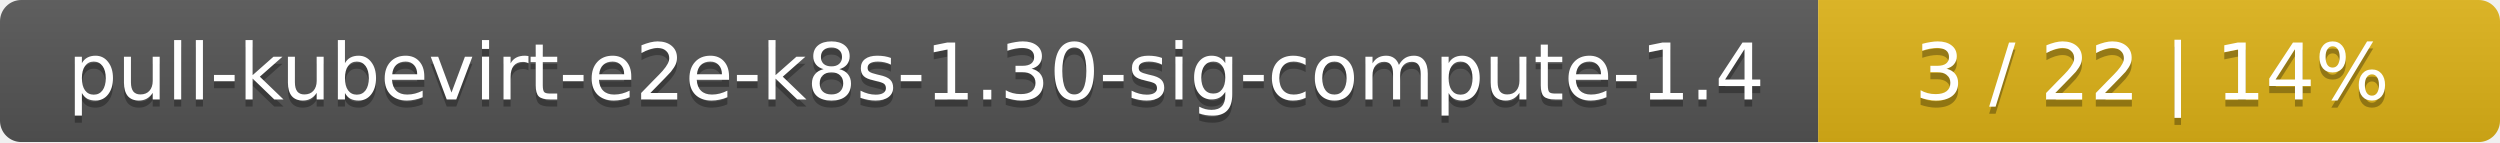
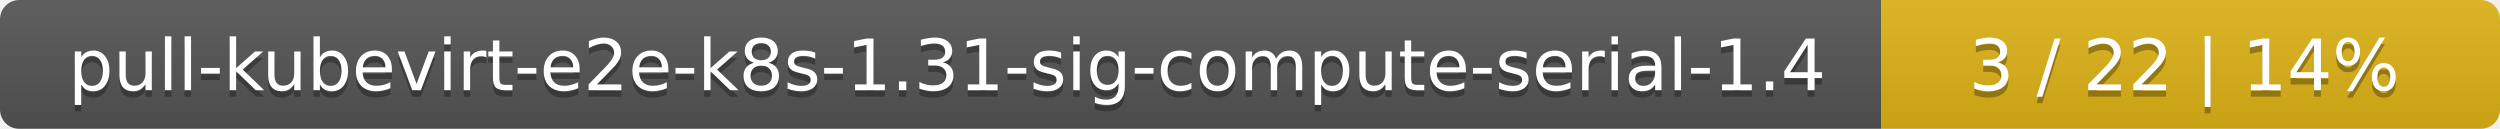
- <svg xmlns="http://www.w3.org/2000/svg" width="352" height="20">
+ <svg xmlns="http://www.w3.org/2000/svg" width="388" height="20">
  <linearGradient id="smooth" x2="0" y2="100%">
    <stop offset="0" stop-color="#bbb" stop-opacity=".1" />
    <stop offset="1" stop-opacity=".1" />
  </linearGradient>
  <mask id="round">
-     <rect width="352" height="20" rx="3" fill="#fff" />
+     <rect width="388" height="20" rx="3" fill="#fff" />
  </mask>
  <g mask="url(#round)">
-     <rect width="256" height="20" fill="#555" />
-     <rect x="256" width="96" height="20" fill="#dfb317" />
-     <rect width="352" height="20" fill="url(#smooth)" />
+     <rect width="292" height="20" fill="#555" />
+     <rect x="292" width="96" height="20" fill="#dfb317" />
+     <rect width="388" height="20" fill="url(#smooth)" />
  </g>
  <g fill="#fff" text-anchor="middle" font-family="DejaVu Sans,Verdana,Geneva,sans-serif" font-size="11">
-     <text x="129" y="15" fill="#010101" fill-opacity=".3">pull-kubevirt-e2e-k8s-1.30-sig-compute-1.4</text>
-     <text x="129" y="14">pull-kubevirt-e2e-k8s-1.30-sig-compute-1.4</text>
-     <text x="303" y="15" fill="#010101" fill-opacity=".3">3 / 22    |    14%</text>
-     <text x="303" y="14">3 / 22    |    14%</text>
+     <text x="147" y="15" fill="#010101" fill-opacity=".3">pull-kubevirt-e2e-k8s-1.31-sig-compute-serial-1.4</text>
+     <text x="147" y="14">pull-kubevirt-e2e-k8s-1.31-sig-compute-serial-1.4</text>
+     <text x="339" y="15" fill="#010101" fill-opacity=".3">3 / 22    |    14%</text>
+     <text x="339" y="14">3 / 22    |    14%</text>
  </g>
</svg>
